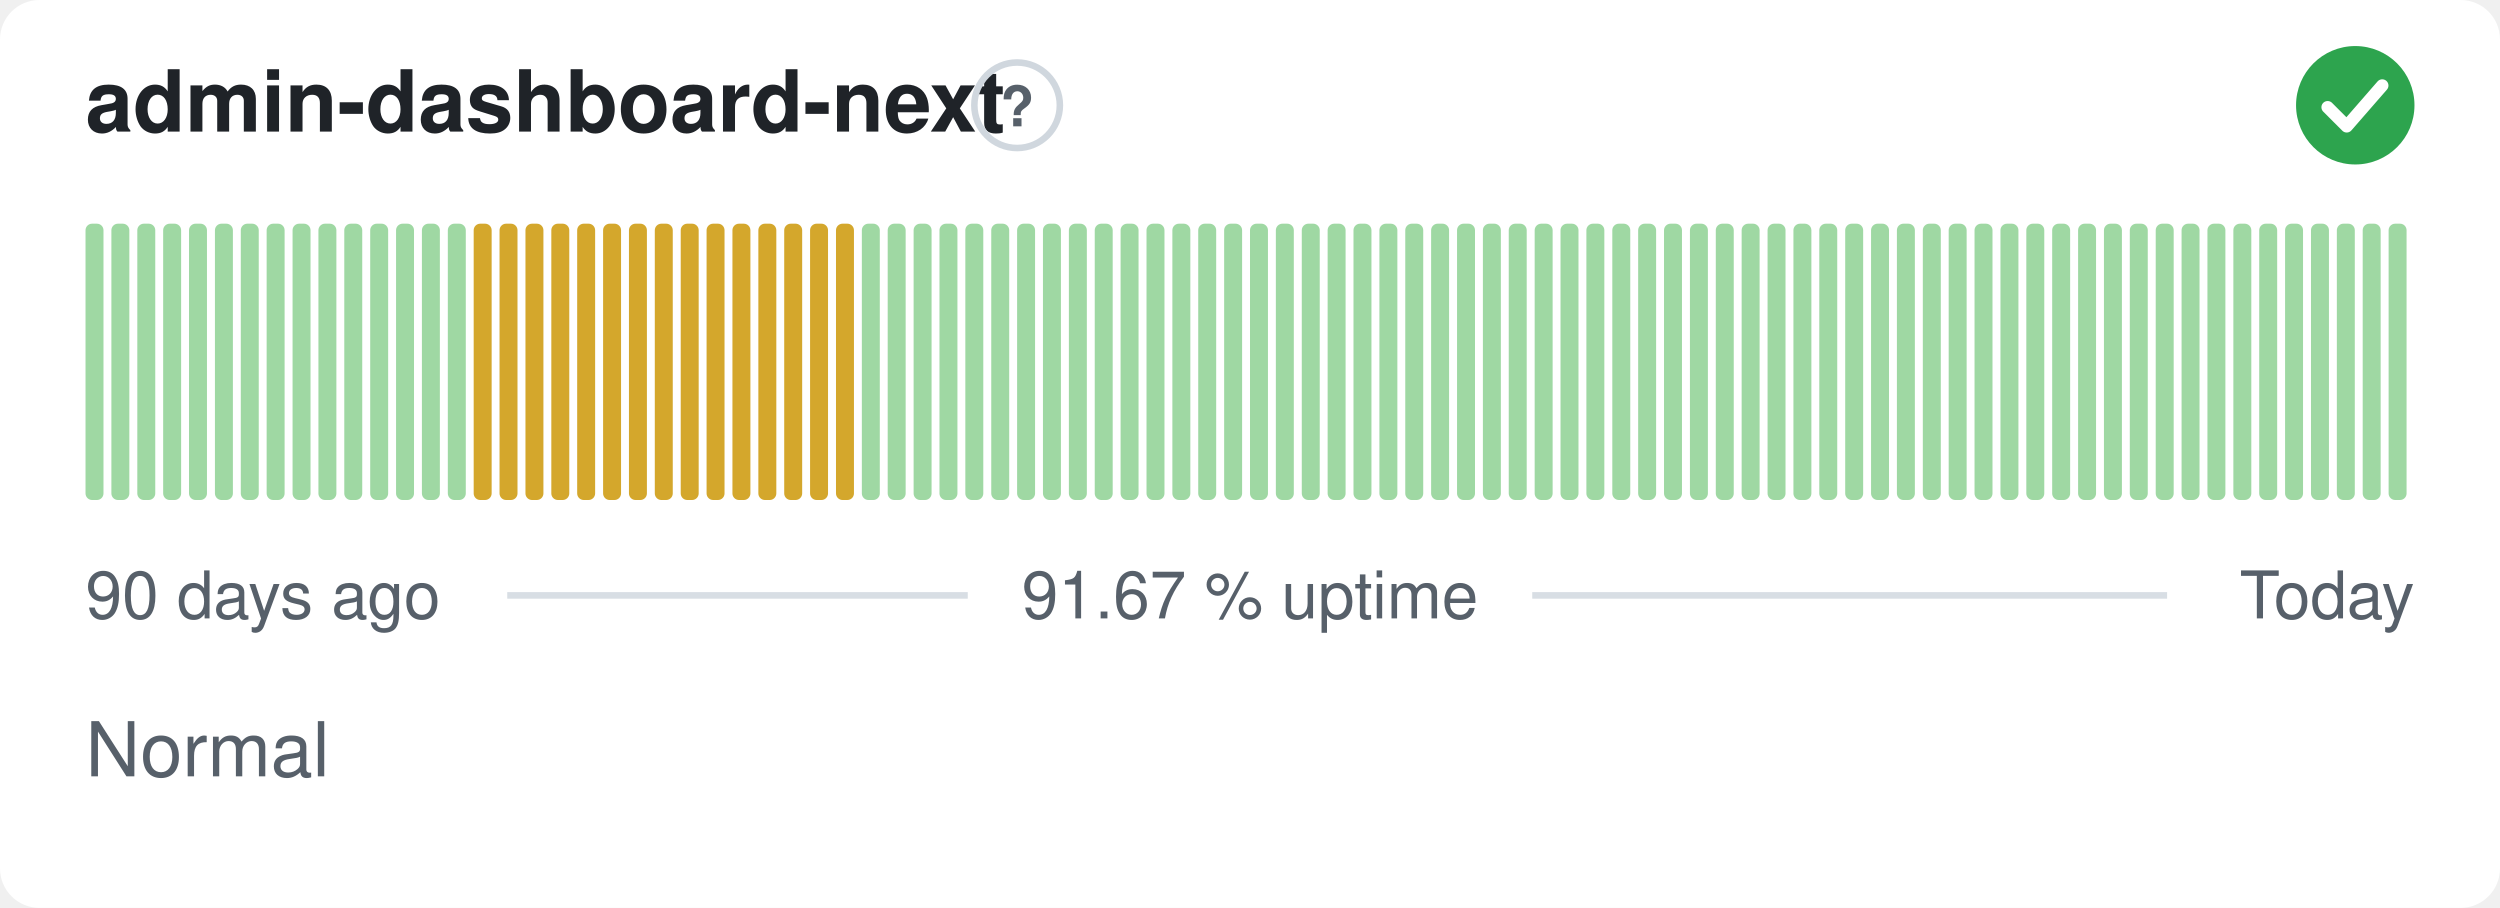
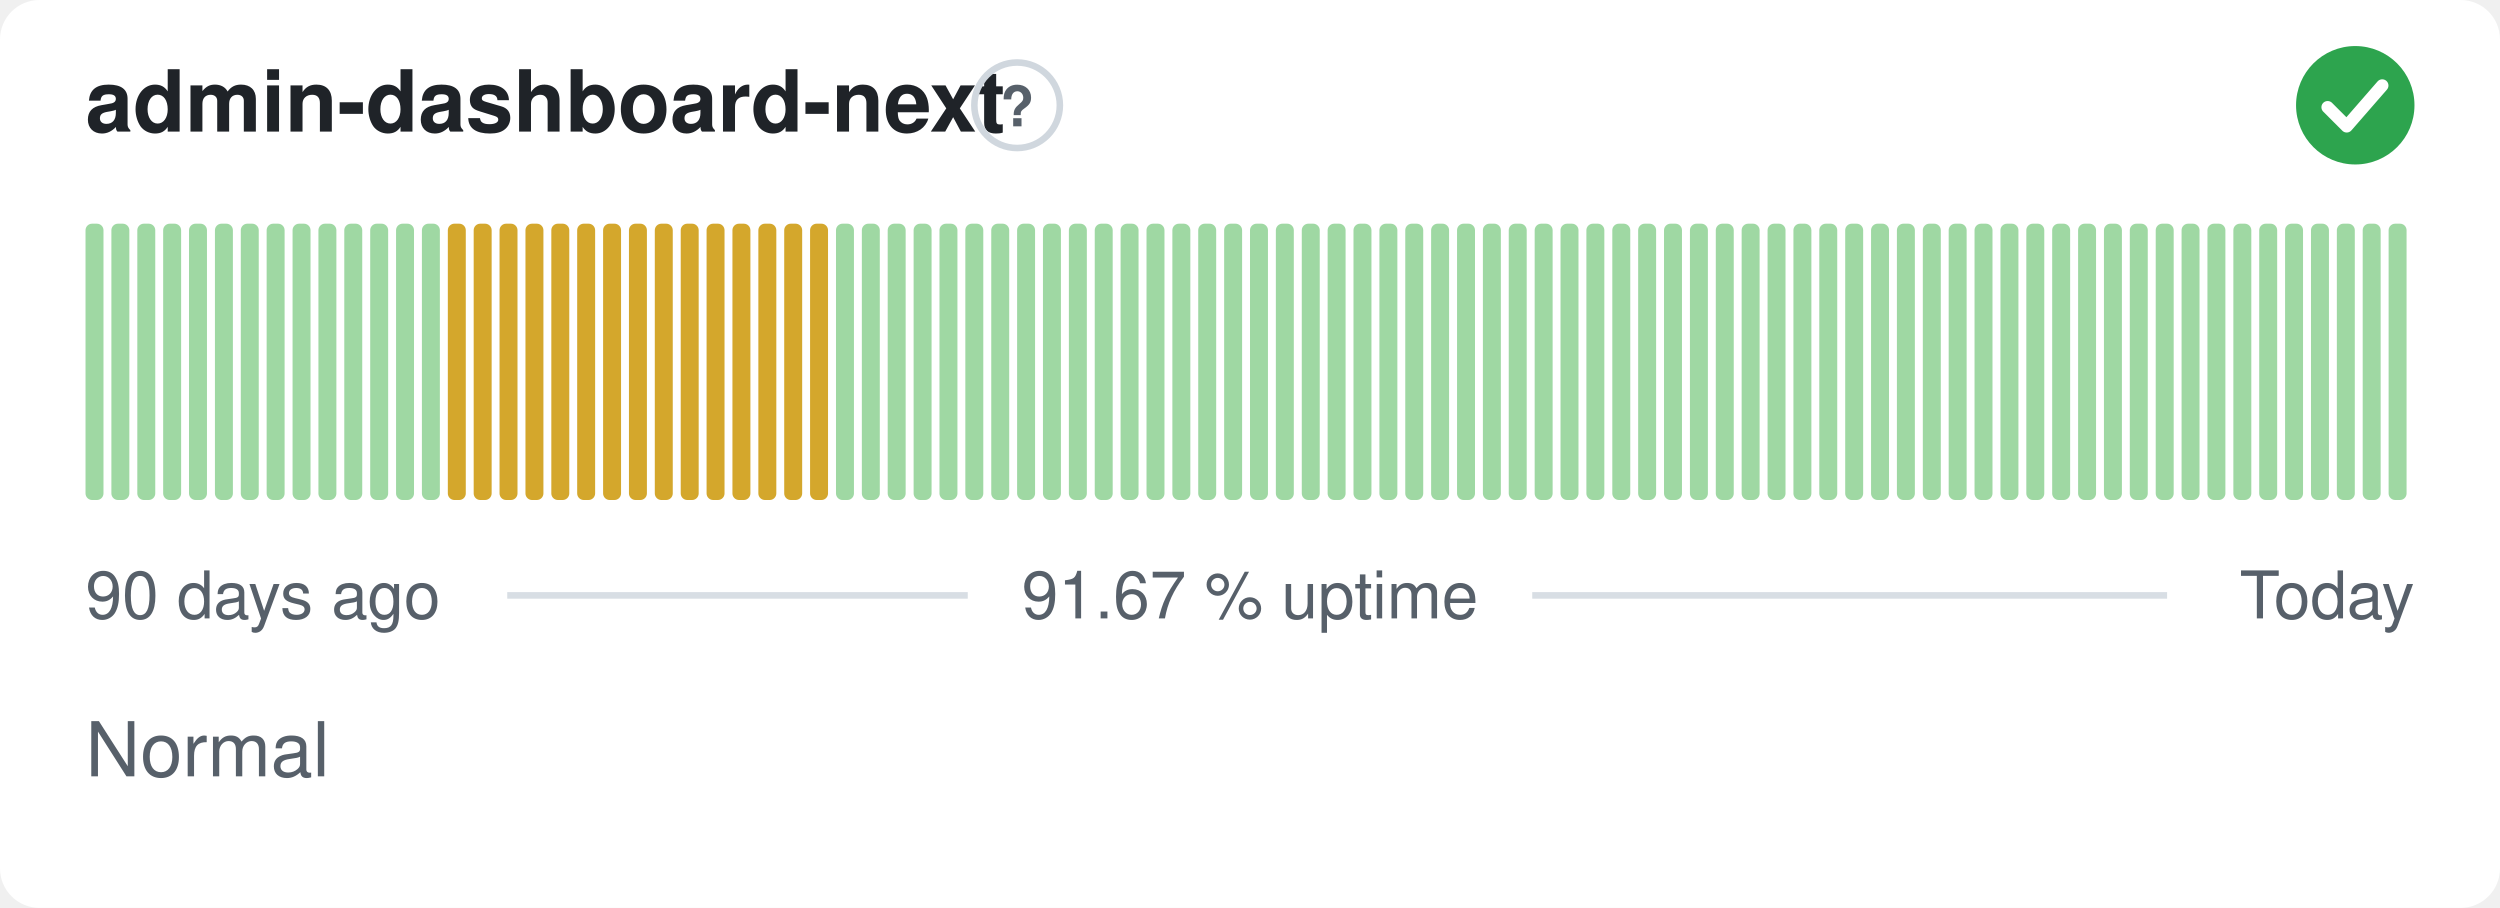
<svg xmlns="http://www.w3.org/2000/svg" width="380" height="138" viewBox="0 0 380 138" role="img" aria-label="admin-dashboard-next: Normal, 91.67 % uptime over the last 90 days" font-family="-apple-system,BlinkMacSystemFont,'Segoe UI',Helvetica,Arial,sans-serif">
  <style>
    @media (prefers-color-scheme: dark) {
      .bg { fill: #0d1117 }
      .title { fill: #e6edf3 }
      .muted { fill: #8b949e }
      .hint { stroke: #30363d }
      .rule { stroke: #30363d }
      .nodata { fill: #21262d }
    }
  </style>
  <rect class="bg" width="380" height="138" rx="6" fill="#ffffff" />
  <text class="title" x="13" y="20" font-size="13" font-weight="600" fill="#1f2328">admin-dashboard-next</text>
  <circle class="hint" cx="154.6" cy="16" r="6.5" fill="none" stroke="#d0d7de" stroke-width="1" />
  <text class="muted" x="154.6" y="19.2" text-anchor="middle" font-size="8.5" font-weight="700" fill="#57606a">?</text>
  <circle cx="358" cy="16" r="9" fill="#2da44e" />
  <path d="M353.80 16.30l2.90 2.90 5.40 -6.20" fill="none" stroke="#fff" stroke-width="1.89" stroke-linecap="round" stroke-linejoin="round" />
  <rect x="13.00" y="34.00" width="2.73" height="42.00" rx="1" fill="#9fd8a3" />
  <rect x="16.93" y="34.00" width="2.73" height="42.00" rx="1" fill="#9fd8a3" />
  <rect x="20.87" y="34.00" width="2.73" height="42.00" rx="1" fill="#9fd8a3" />
  <rect x="24.80" y="34.00" width="2.73" height="42.00" rx="1" fill="#9fd8a3" />
  <rect x="28.73" y="34.00" width="2.73" height="42.00" rx="1" fill="#9fd8a3" />
  <rect x="32.67" y="34.00" width="2.73" height="42.00" rx="1" fill="#9fd8a3" />
  <rect x="36.60" y="34.00" width="2.73" height="42.00" rx="1" fill="#9fd8a3" />
  <rect x="40.53" y="34.00" width="2.73" height="42.00" rx="1" fill="#9fd8a3" />
  <rect x="44.47" y="34.00" width="2.73" height="42.00" rx="1" fill="#9fd8a3" />
  <rect x="48.40" y="34.00" width="2.73" height="42.00" rx="1" fill="#9fd8a3" />
  <rect x="52.33" y="34.00" width="2.73" height="42.00" rx="1" fill="#9fd8a3" />
  <rect x="56.27" y="34.00" width="2.73" height="42.00" rx="1" fill="#9fd8a3" />
  <rect x="60.20" y="34.00" width="2.73" height="42.00" rx="1" fill="#9fd8a3" />
  <rect x="64.13" y="34.00" width="2.73" height="42.00" rx="1" fill="#9fd8a3" />
-   <rect x="68.07" y="34.00" width="2.73" height="42.00" rx="1" fill="#9fd8a3" />
+   <rect x="68.07" y="34.00" width="2.73" height="42.00" rx="1" fill="#d4a72c" />
  <rect x="72.00" y="34.00" width="2.73" height="42.00" rx="1" fill="#d4a72c" />
  <rect x="75.93" y="34.00" width="2.73" height="42.00" rx="1" fill="#d4a72c" />
  <rect x="79.87" y="34.00" width="2.73" height="42.00" rx="1" fill="#d4a72c" />
  <rect x="83.80" y="34.00" width="2.73" height="42.00" rx="1" fill="#d4a72c" />
  <rect x="87.73" y="34.00" width="2.73" height="42.00" rx="1" fill="#d4a72c" />
  <rect x="91.67" y="34.00" width="2.73" height="42.00" rx="1" fill="#d4a72c" />
  <rect x="95.60" y="34.00" width="2.73" height="42.00" rx="1" fill="#d4a72c" />
  <rect x="99.53" y="34.00" width="2.73" height="42.00" rx="1" fill="#d4a72c" />
  <rect x="103.47" y="34.00" width="2.73" height="42.00" rx="1" fill="#d4a72c" />
  <rect x="107.40" y="34.00" width="2.73" height="42.00" rx="1" fill="#d4a72c" />
  <rect x="111.33" y="34.00" width="2.73" height="42.00" rx="1" fill="#d4a72c" />
  <rect x="115.27" y="34.00" width="2.73" height="42.00" rx="1" fill="#d4a72c" />
  <rect x="119.20" y="34.00" width="2.73" height="42.00" rx="1" fill="#d4a72c" />
  <rect x="123.13" y="34.00" width="2.73" height="42.00" rx="1" fill="#d4a72c" />
-   <rect x="127.07" y="34.00" width="2.73" height="42.00" rx="1" fill="#d4a72c" />
+   <rect x="127.07" y="34.00" width="2.73" height="42.00" rx="1" fill="#9fd8a3" />
  <rect x="131.00" y="34.00" width="2.73" height="42.00" rx="1" fill="#9fd8a3" />
  <rect x="134.93" y="34.00" width="2.73" height="42.00" rx="1" fill="#9fd8a3" />
  <rect x="138.87" y="34.00" width="2.73" height="42.00" rx="1" fill="#9fd8a3" />
  <rect x="142.80" y="34.00" width="2.73" height="42.00" rx="1" fill="#9fd8a3" />
  <rect x="146.73" y="34.00" width="2.73" height="42.00" rx="1" fill="#9fd8a3" />
  <rect x="150.67" y="34.00" width="2.73" height="42.00" rx="1" fill="#9fd8a3" />
  <rect x="154.60" y="34.00" width="2.73" height="42.00" rx="1" fill="#9fd8a3" />
  <rect x="158.53" y="34.00" width="2.73" height="42.00" rx="1" fill="#9fd8a3" />
  <rect x="162.47" y="34.00" width="2.73" height="42.00" rx="1" fill="#9fd8a3" />
  <rect x="166.40" y="34.00" width="2.73" height="42.00" rx="1" fill="#9fd8a3" />
  <rect x="170.33" y="34.00" width="2.73" height="42.00" rx="1" fill="#9fd8a3" />
  <rect x="174.27" y="34.00" width="2.73" height="42.00" rx="1" fill="#9fd8a3" />
  <rect x="178.20" y="34.00" width="2.73" height="42.00" rx="1" fill="#9fd8a3" />
  <rect x="182.13" y="34.00" width="2.73" height="42.00" rx="1" fill="#9fd8a3" />
  <rect x="186.07" y="34.00" width="2.73" height="42.00" rx="1" fill="#9fd8a3" />
  <rect x="190.00" y="34.00" width="2.73" height="42.00" rx="1" fill="#9fd8a3" />
  <rect x="193.93" y="34.00" width="2.73" height="42.00" rx="1" fill="#9fd8a3" />
  <rect x="197.87" y="34.00" width="2.73" height="42.00" rx="1" fill="#9fd8a3" />
  <rect x="201.80" y="34.00" width="2.73" height="42.00" rx="1" fill="#9fd8a3" />
  <rect x="205.73" y="34.00" width="2.73" height="42.00" rx="1" fill="#9fd8a3" />
  <rect x="209.67" y="34.00" width="2.73" height="42.00" rx="1" fill="#9fd8a3" />
  <rect x="213.60" y="34.00" width="2.73" height="42.00" rx="1" fill="#9fd8a3" />
  <rect x="217.53" y="34.00" width="2.73" height="42.00" rx="1" fill="#9fd8a3" />
  <rect x="221.47" y="34.00" width="2.73" height="42.00" rx="1" fill="#9fd8a3" />
  <rect x="225.40" y="34.00" width="2.73" height="42.00" rx="1" fill="#9fd8a3" />
  <rect x="229.33" y="34.00" width="2.73" height="42.00" rx="1" fill="#9fd8a3" />
  <rect x="233.27" y="34.00" width="2.73" height="42.00" rx="1" fill="#9fd8a3" />
  <rect x="237.20" y="34.00" width="2.73" height="42.00" rx="1" fill="#9fd8a3" />
  <rect x="241.13" y="34.00" width="2.73" height="42.00" rx="1" fill="#9fd8a3" />
  <rect x="245.07" y="34.00" width="2.73" height="42.00" rx="1" fill="#9fd8a3" />
  <rect x="249.00" y="34.00" width="2.73" height="42.00" rx="1" fill="#9fd8a3" />
  <rect x="252.93" y="34.00" width="2.73" height="42.00" rx="1" fill="#9fd8a3" />
  <rect x="256.87" y="34.00" width="2.73" height="42.00" rx="1" fill="#9fd8a3" />
  <rect x="260.80" y="34.00" width="2.73" height="42.00" rx="1" fill="#9fd8a3" />
  <rect x="264.73" y="34.00" width="2.73" height="42.00" rx="1" fill="#9fd8a3" />
  <rect x="268.67" y="34.00" width="2.73" height="42.00" rx="1" fill="#9fd8a3" />
  <rect x="272.60" y="34.00" width="2.73" height="42.00" rx="1" fill="#9fd8a3" />
  <rect x="276.53" y="34.00" width="2.73" height="42.00" rx="1" fill="#9fd8a3" />
  <rect x="280.47" y="34.00" width="2.73" height="42.00" rx="1" fill="#9fd8a3" />
  <rect x="284.40" y="34.00" width="2.73" height="42.00" rx="1" fill="#9fd8a3" />
  <rect x="288.33" y="34.00" width="2.73" height="42.00" rx="1" fill="#9fd8a3" />
  <rect x="292.27" y="34.00" width="2.73" height="42.00" rx="1" fill="#9fd8a3" />
  <rect x="296.20" y="34.00" width="2.73" height="42.00" rx="1" fill="#9fd8a3" />
  <rect x="300.13" y="34.00" width="2.73" height="42.00" rx="1" fill="#9fd8a3" />
  <rect x="304.07" y="34.00" width="2.73" height="42.00" rx="1" fill="#9fd8a3" />
  <rect x="308.00" y="34.00" width="2.73" height="42.00" rx="1" fill="#9fd8a3" />
  <rect x="311.93" y="34.00" width="2.73" height="42.00" rx="1" fill="#9fd8a3" />
  <rect x="315.87" y="34.00" width="2.73" height="42.00" rx="1" fill="#9fd8a3" />
  <rect x="319.80" y="34.00" width="2.73" height="42.00" rx="1" fill="#9fd8a3" />
  <rect x="323.73" y="34.00" width="2.73" height="42.00" rx="1" fill="#9fd8a3" />
  <rect x="327.67" y="34.00" width="2.73" height="42.00" rx="1" fill="#9fd8a3" />
  <rect x="331.60" y="34.00" width="2.73" height="42.00" rx="1" fill="#9fd8a3" />
  <rect x="335.53" y="34.00" width="2.73" height="42.00" rx="1" fill="#9fd8a3" />
  <rect x="339.47" y="34.00" width="2.73" height="42.00" rx="1" fill="#9fd8a3" />
  <rect x="343.40" y="34.00" width="2.73" height="42.00" rx="1" fill="#9fd8a3" />
  <rect x="347.33" y="34.00" width="2.73" height="42.00" rx="1" fill="#9fd8a3" />
  <rect x="351.27" y="34.00" width="2.73" height="42.00" rx="1" fill="#9fd8a3" />
  <rect x="355.20" y="34.00" width="2.73" height="42.00" rx="1" fill="#9fd8a3" />
  <rect x="359.13" y="34.00" width="2.73" height="42.00" rx="1" fill="#9fd8a3" />
  <rect x="363.07" y="34.00" width="2.73" height="42.00" rx="1" fill="#9fd8a3" />
  <text class="muted" x="13" y="94" font-size="10" fill="#57606a">90 days ago</text>
  <text class="muted" x="190" y="94" text-anchor="middle" font-size="10" fill="#57606a">91.67 % uptime</text>
  <text class="muted" x="367" y="94" text-anchor="end" font-size="10" fill="#57606a">Today</text>
  <line class="rule" x1="77.1" y1="90.5" x2="147.1" y2="90.5" stroke="#d8dee4" stroke-width="1" />
  <line class="rule" x1="232.9" y1="90.5" x2="329.4" y2="90.5" stroke="#d8dee4" stroke-width="1" />
  <text class="muted" x="13" y="118" font-size="11.5" fill="#57606a">Normal</text>
</svg>
